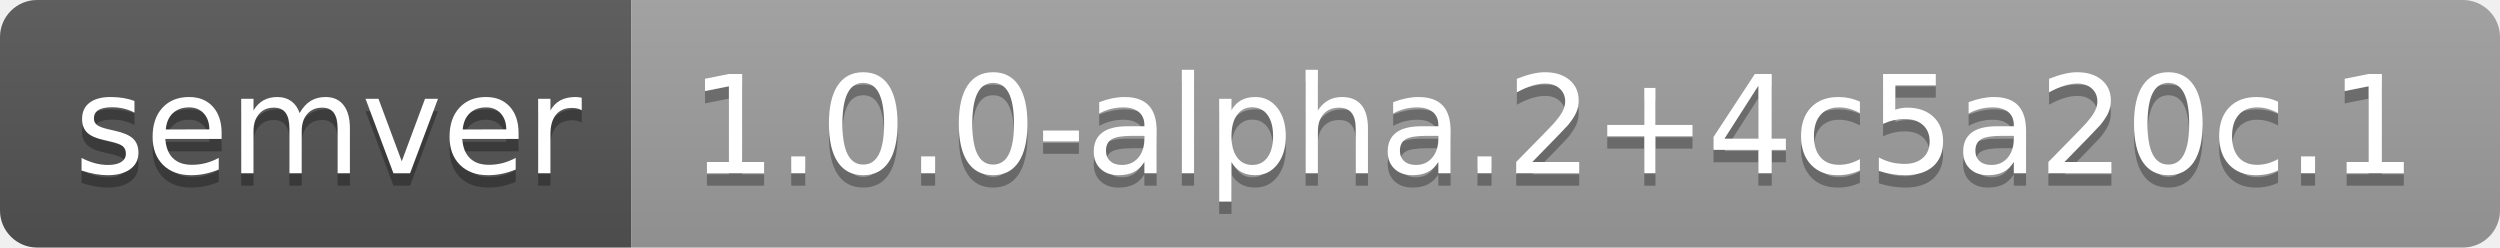
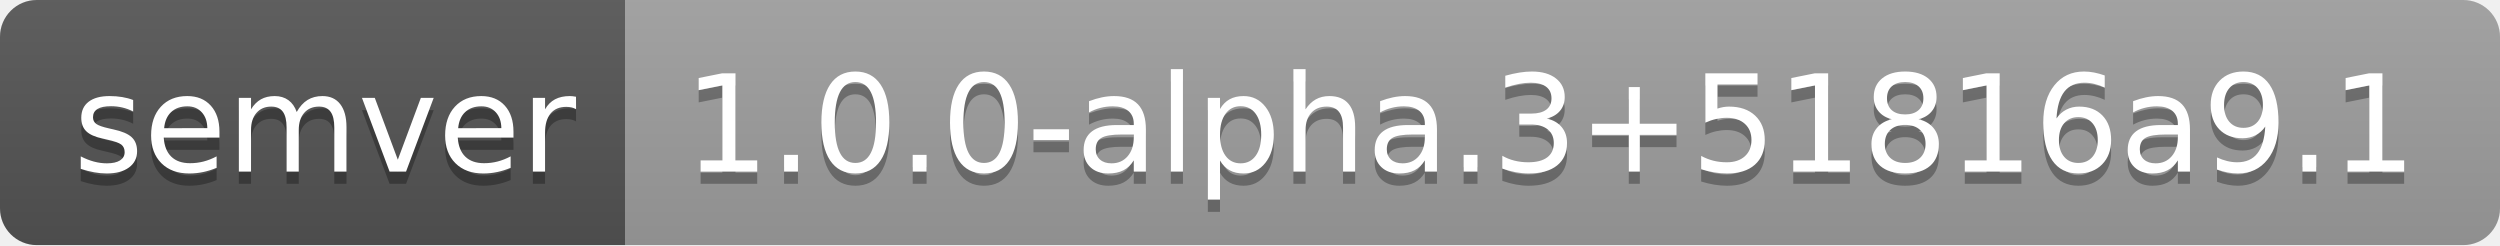
- <svg xmlns="http://www.w3.org/2000/svg" width="202" height="20" role="img" aria-label="semver: 1.0.0-alpha.2+4c5a20c.1">
+ <svg xmlns="http://www.w3.org/2000/svg" width="204" height="20" role="img" aria-label="semver: 1.0.0-alpha.3+51816a9.1">
  <linearGradient id="s" x2="0" y2="100%">
    <stop offset="0" stop-color="#bbb" stop-opacity=".1" />
    <stop offset="1" stop-opacity=".1" />
  </linearGradient>
  <clipPath id="r">
-     <rect width="202" height="20" rx="3" fill="#fff" />
+     <rect width="204" height="20" rx="3" fill="#fff" />
  </clipPath>
  <g clip-path="url(#r)">
    <rect width="51" height="20" fill="#555" />
-     <rect x="51" width="151" height="20" fill="#9f9f9f" />
-     <rect width="202" height="20" fill="url(#s)" />
+     <rect x="51" width="153" height="20" fill="#9f9f9f" />
+     <rect width="204" height="20" fill="url(#s)" />
  </g>
  <g fill="#fff" text-anchor="middle" font-family="Verdana,Geneva,DejaVu Sans,sans-serif" text-rendering="geometricPrecision" font-size="110">
    <text aria-hidden="true" x="265" y="150" fill="#010101" fill-opacity=".3" transform="scale(.1)" textLength="410">semver</text>
    <text x="265" y="140" transform="scale(.1)" fill="#fff" textLength="410">semver</text>
-     <text aria-hidden="true" x="1255" y="150" fill="#010101" fill-opacity=".3" transform="scale(.1)" textLength="1410">1.0.0-alpha.2+4c5a20c.1</text>
-     <text x="1255" y="140" transform="scale(.1)" fill="#fff" textLength="1410">1.0.0-alpha.2+4c5a20c.1</text>
+     <text aria-hidden="true" x="1265" y="150" fill="#010101" fill-opacity=".3" transform="scale(.1)" textLength="1430">1.0.0-alpha.3+51816a9.1</text>
+     <text x="1265" y="140" transform="scale(.1)" fill="#fff" textLength="1430">1.0.0-alpha.3+51816a9.1</text>
  </g>
</svg>
